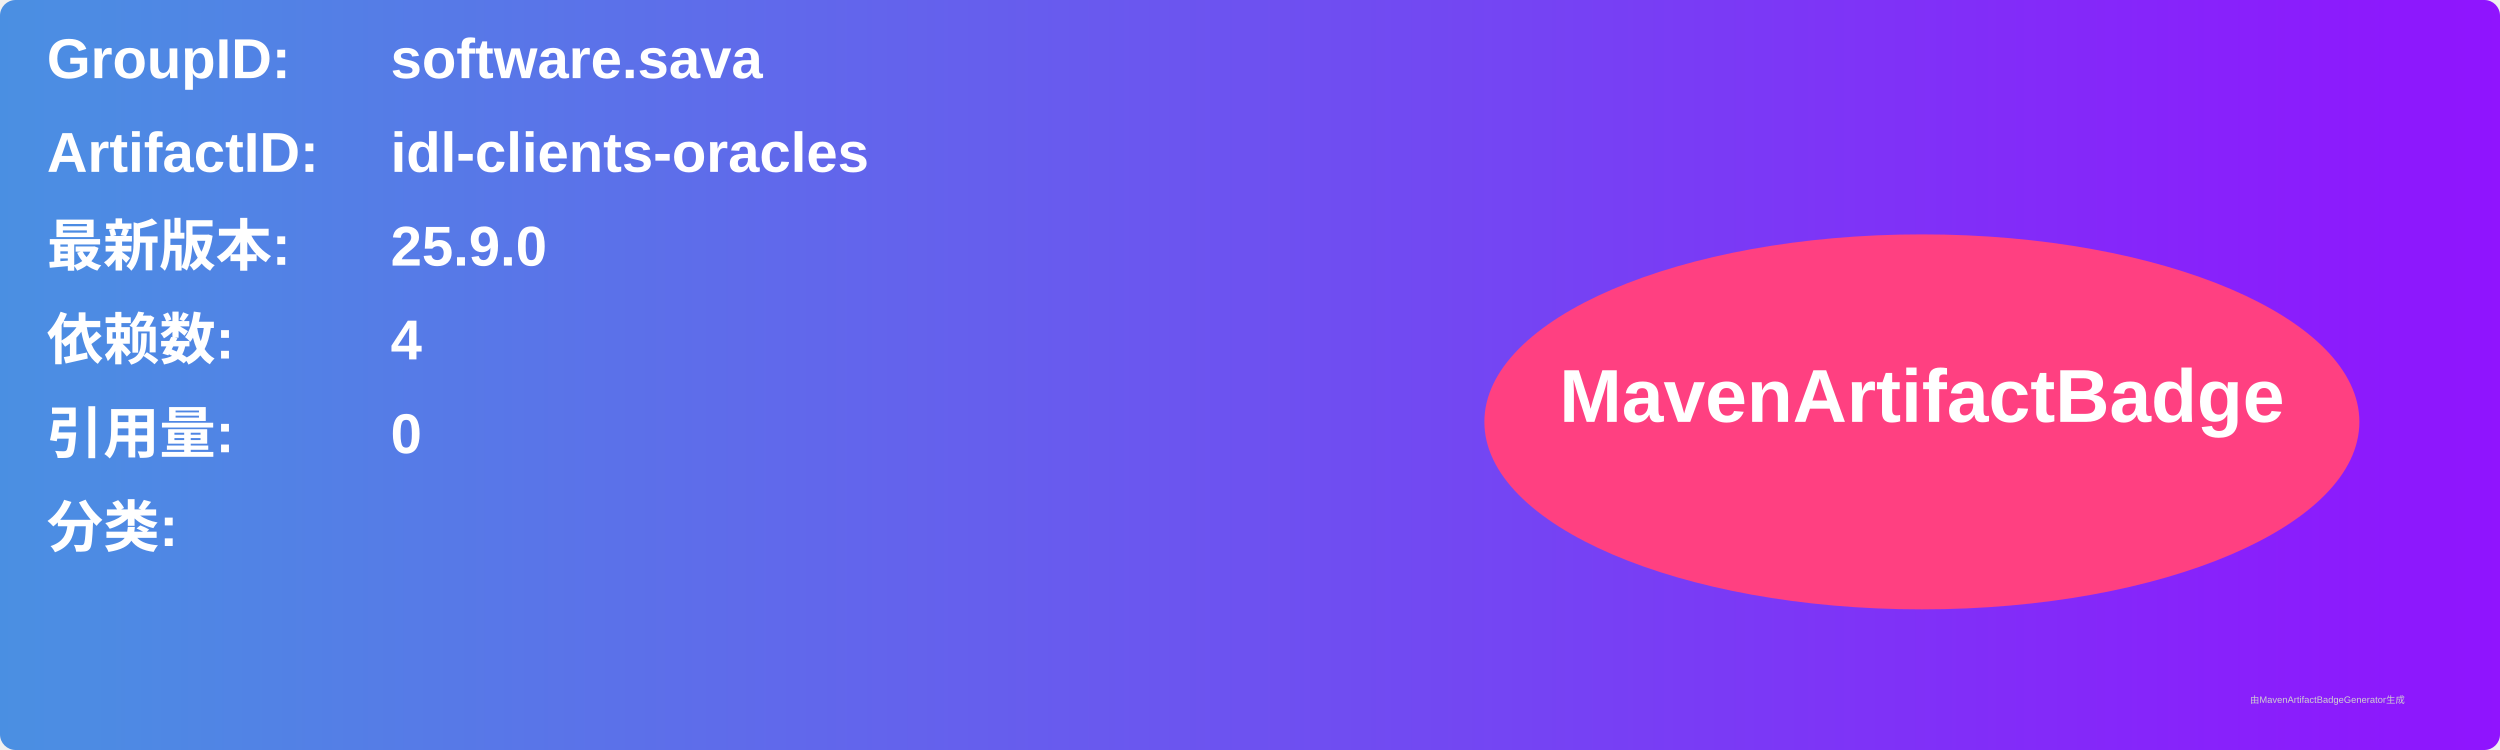
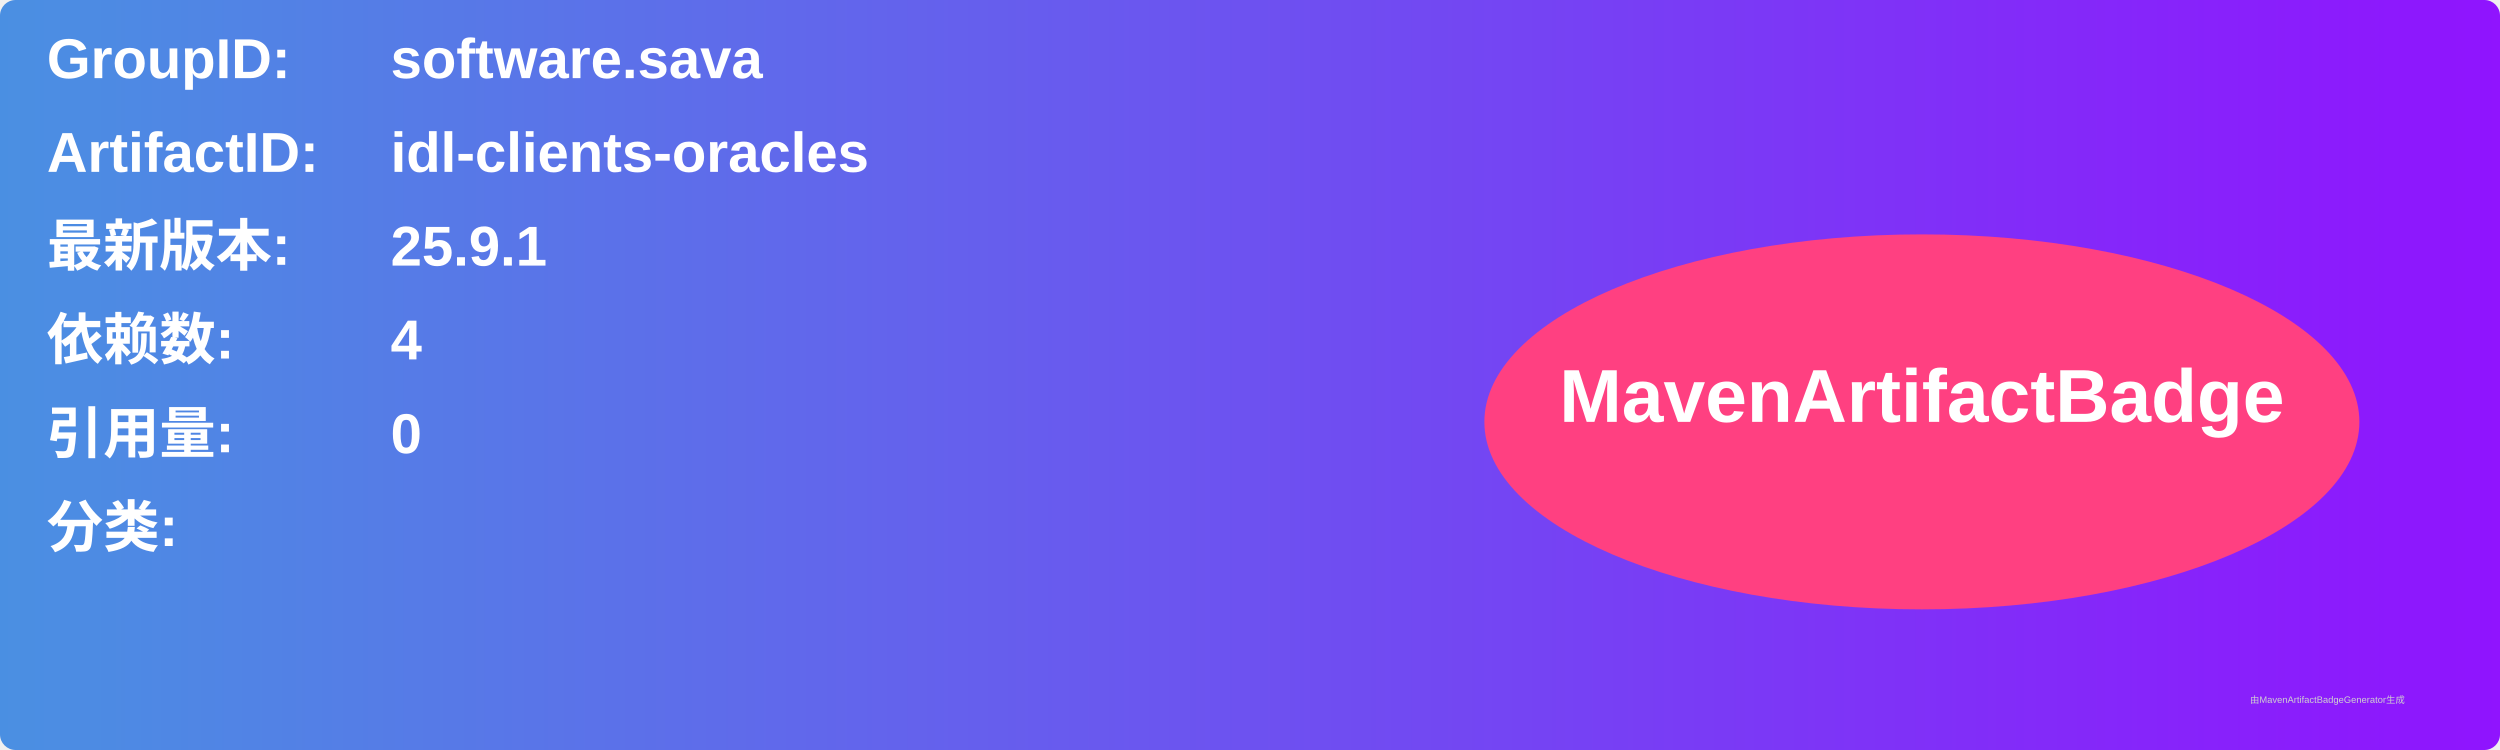
<svg xmlns="http://www.w3.org/2000/svg" width="800" height="240" viewBox="0 0 800 240">
  <linearGradient id="grad" x1="0%" y1="0%" x2="100%" y2="0%">
    <stop offset="0%" stop-color="#4a90e2" />
    <stop offset="100%" stop-color="#9013fe" />
  </linearGradient>
  <rect width="100%" height="100%" rx="5" ry="5" fill="url(#grad)" />
  <g transform="translate(15, 15)">
    <text x="0" y="10" font-family="Arial" font-size="18" fill="white" font-weight="bold" width="260">GroupID:</text>
    <text x="110" y="10" font-family="Arial" font-size="18" fill="white" font-weight="bold" width="460">software.sava</text>
    <text x="0" y="40" font-family="Arial" font-size="18" fill="white" font-weight="bold" width="260">ArtifactID:</text>
    <text x="110" y="40" font-family="Arial" font-size="18" fill="white" font-weight="bold" width="460">idl-clients-oracles</text>
    <text x="0" y="70" font-family="Arial" font-size="18" fill="white" font-weight="bold">最新版本:</text>
    <text x="110" y="70" font-family="Arial" font-size="18" fill="white" font-weight="bold">
-       <tspan font-weight="bold">25.9.0</tspan>
+       <tspan font-weight="bold">25.9.1</tspan>
    </text>
    <text x="0" y="100" font-family="Arial" font-size="18" fill="white" font-weight="bold">依赖数: </text>
    <text x="110" y="100" font-family="Arial" font-size="18" fill="white">
      <tspan font-weight="bold">4</tspan>
    </text>
    <text x="0" y="130" font-family="Arial" font-size="18" fill="white" font-weight="bold">引用量: </text>
    <text x="110" y="130" font-family="Arial" font-size="18" fill="white">
      <tspan font-weight="bold">0</tspan>
    </text>
    <text x="0" y="160" font-family="Arial" font-size="18" fill="white" font-weight="bold">分类:</text>
    <text x="10" y="190" font-family="Arial" font-size="10" fill="white">
      <tspan font-weight="bold" />
    </text>
    <ellipse cx="600" cy="120" rx="140" ry="60" fill="#ff4081" />
    <text x="600" y="120" text-anchor="middle" font-family="Arial" font-size="24" fill="white" font-weight="bold">MavenArtifactBadge</text>
  </g>
  <text x="720" y="225" font-family="Arial" font-size="3" fill="#d0d0d0">由MavenArtifactBadgeGenerator生成</text>
</svg>
